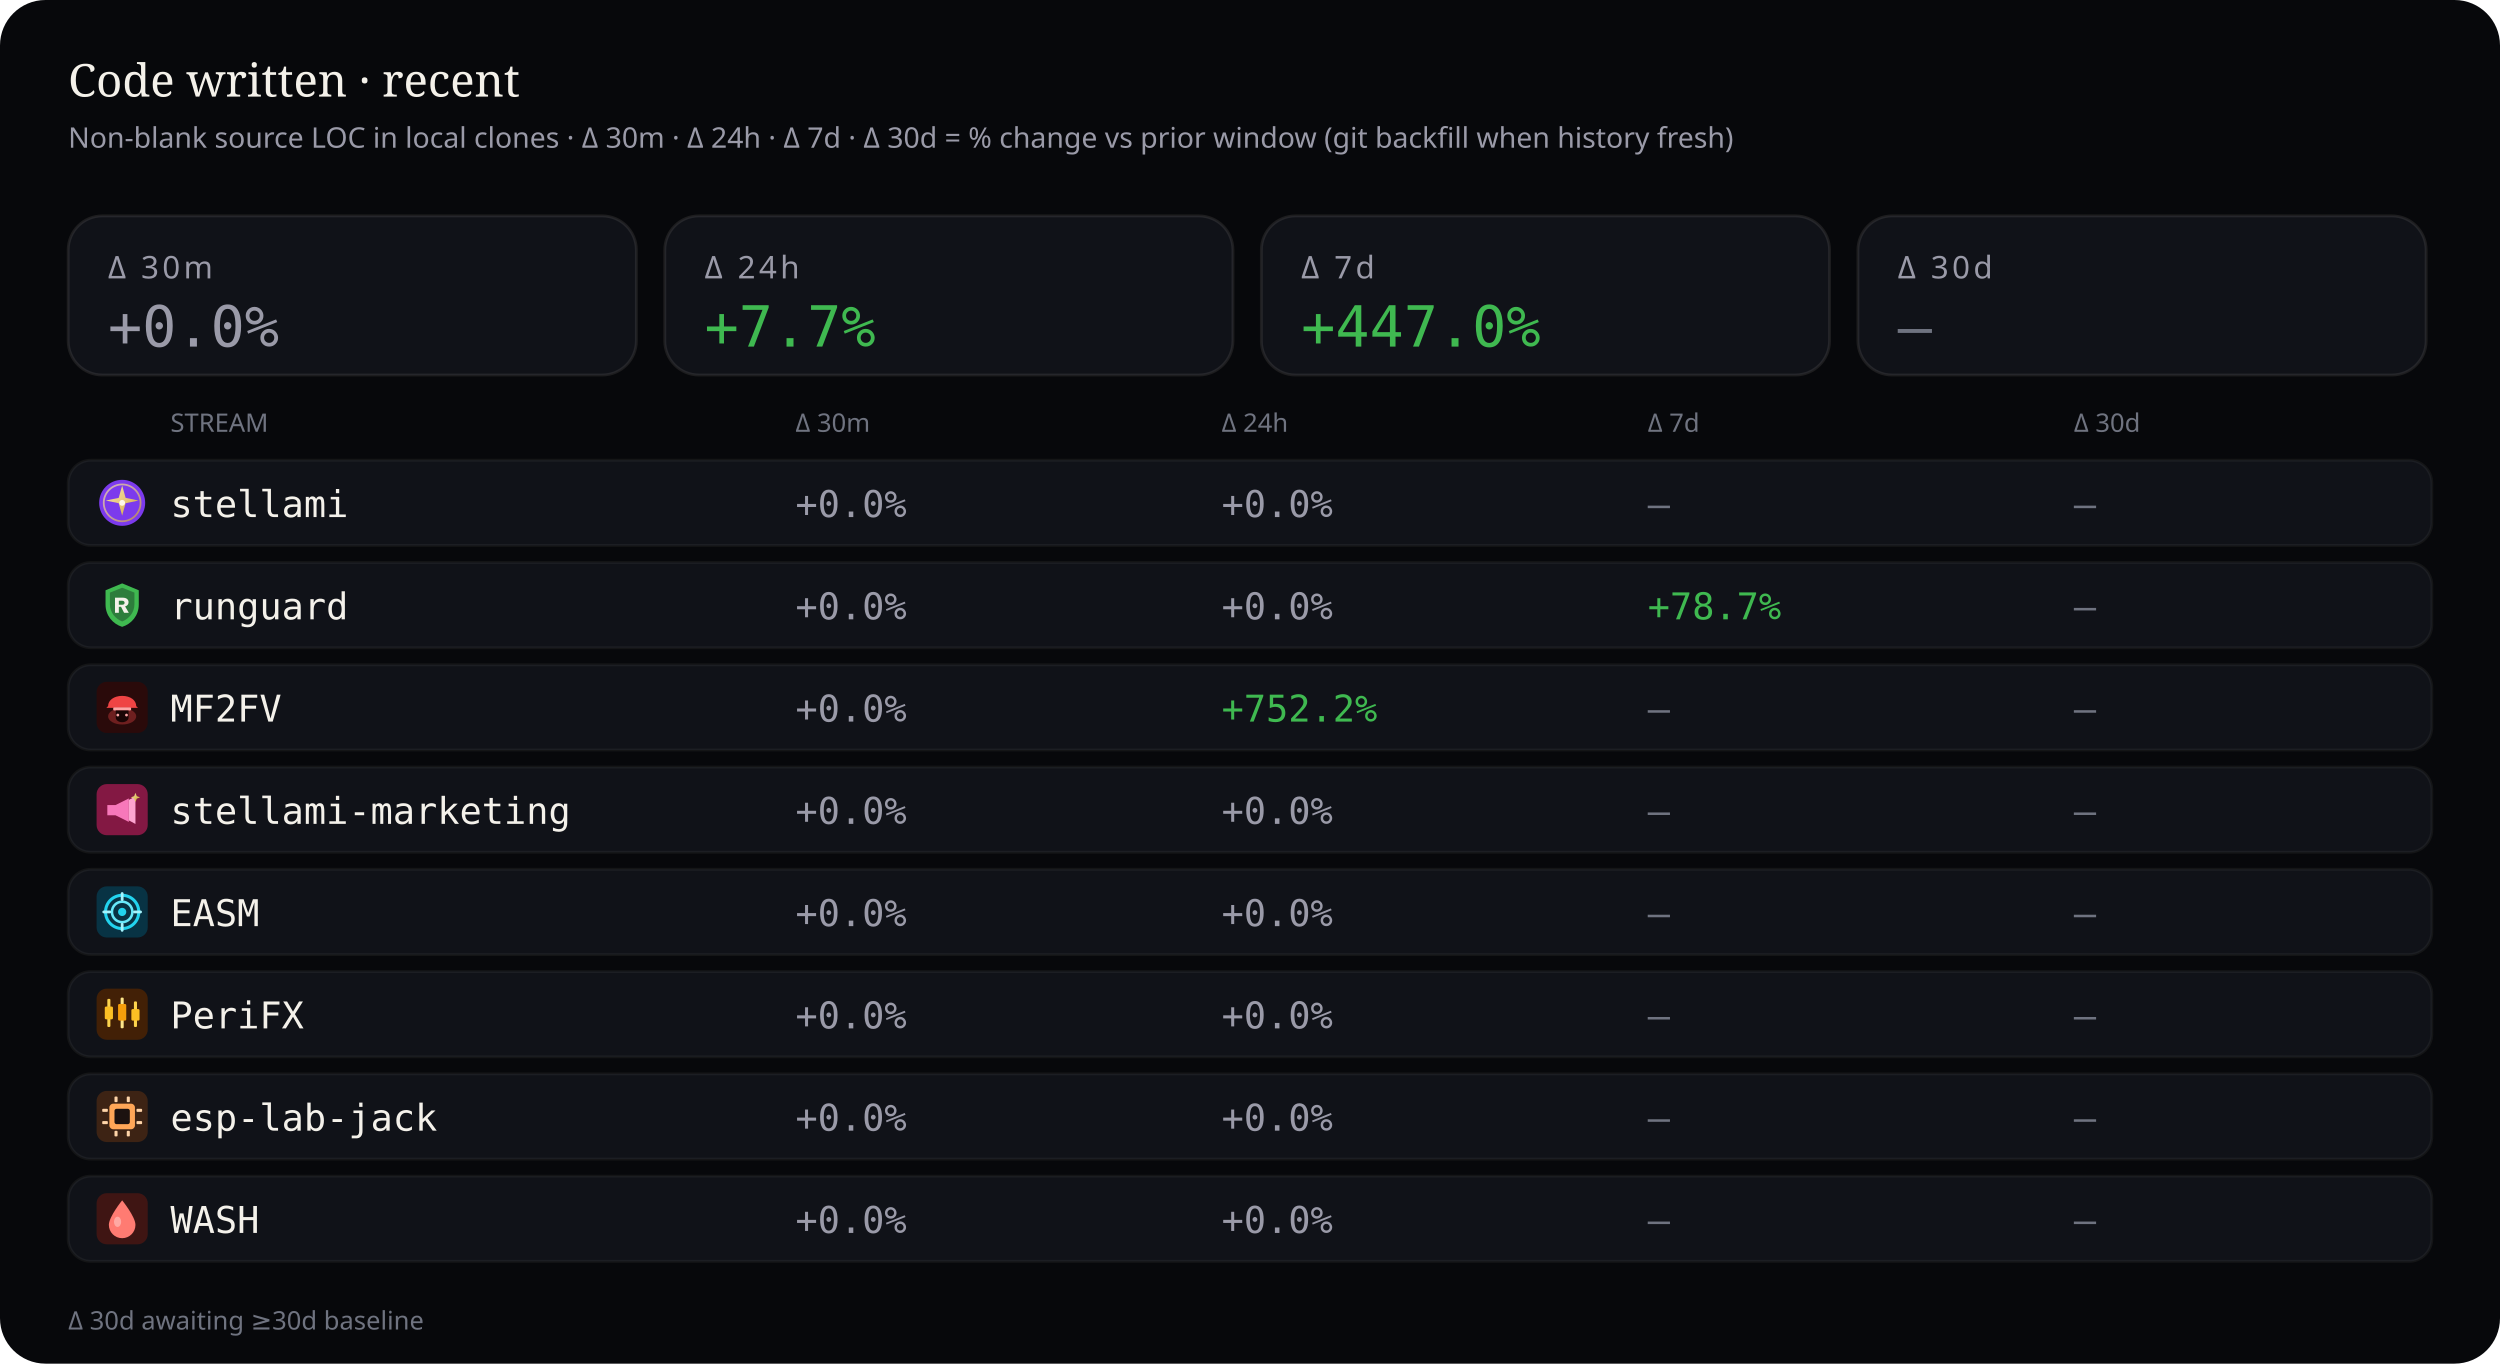
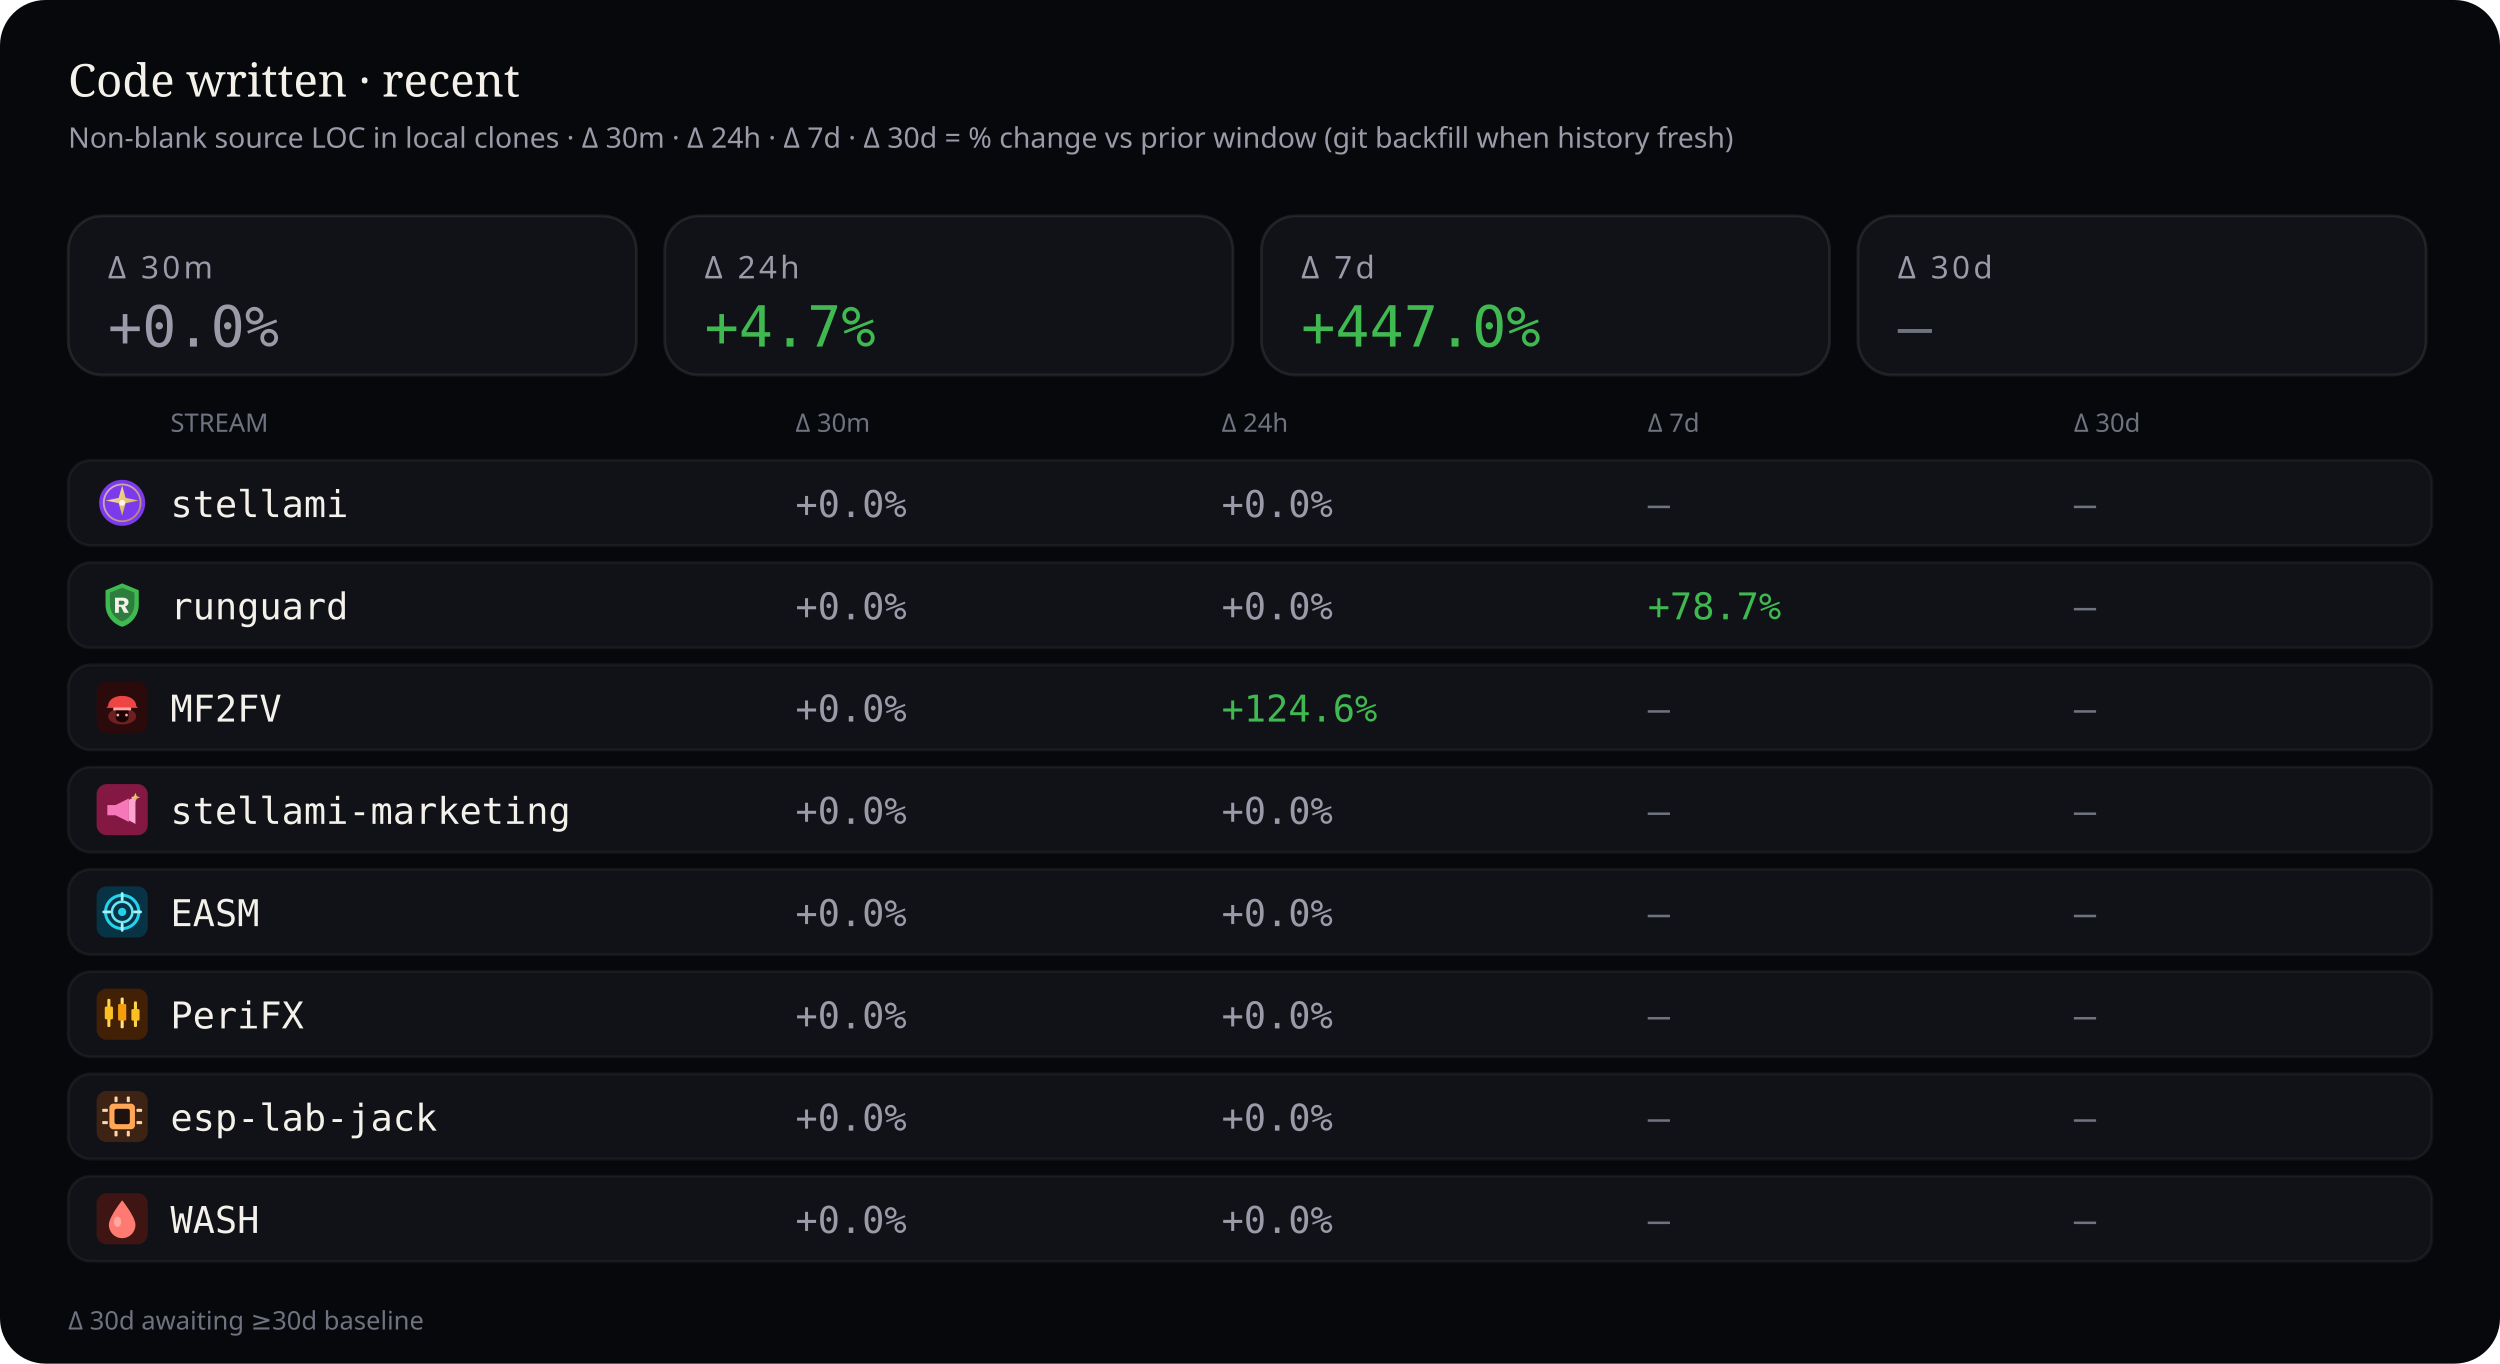
<svg xmlns="http://www.w3.org/2000/svg" viewBox="0 0 880 480" width="880" height="480" role="img" aria-label="Source code deltas — 30 minutes, 24 hours, 7 days, and 30 days">
  <rect width="880" height="480" rx="16" fill="#07080b" />
  <text x="24" y="34" fill="#f4f1ea" font-size="16" font-family="ui-serif, Georgia, serif">Code written · recent</text>
  <text x="24" y="52" fill="#9a9aa8" font-size="10" font-family="ui-sans-serif, system-ui, sans-serif">Non-blank source LOC in local clones · Δ 30m · Δ 24h · Δ 7d · Δ 30d = % change vs prior window (git backfill when history fresh)</text>
  <rect x="24" y="76" width="200" height="56" rx="12" fill="#101218" stroke="rgba(232,228,214,0.10)" />
  <text x="38" y="98" fill="#9a9aa8" font-size="11" font-family="ui-sans-serif, system-ui, sans-serif" letter-spacing="1.2">Δ 30m</text>
  <text x="38" y="122" fill="#9a9aa8" font-size="20" font-family="ui-monospace, SFMono-Regular, monospace">+0.0%</text>
  <rect x="234" y="76" width="200" height="56" rx="12" fill="#101218" stroke="rgba(232,228,214,0.10)" />
  <text x="248" y="98" fill="#9a9aa8" font-size="11" font-family="ui-sans-serif, system-ui, sans-serif" letter-spacing="1.2">Δ 24h</text>
-   <text x="248" y="122" fill="#3fb950" font-size="20" font-family="ui-monospace, SFMono-Regular, monospace">+7.7%</text>
+   <text x="248" y="122" fill="#3fb950" font-size="20" font-family="ui-monospace, SFMono-Regular, monospace">+4.7%</text>
  <rect x="444" y="76" width="200" height="56" rx="12" fill="#101218" stroke="rgba(232,228,214,0.10)" />
  <text x="458" y="98" fill="#9a9aa8" font-size="11" font-family="ui-sans-serif, system-ui, sans-serif" letter-spacing="1.2">Δ 7d</text>
  <text x="458" y="122" fill="#3fb950" font-size="20" font-family="ui-monospace, SFMono-Regular, monospace">+447.0%</text>
  <rect x="654" y="76" width="200" height="56" rx="12" fill="#101218" stroke="rgba(232,228,214,0.10)" />
  <text x="668" y="98" fill="#9a9aa8" font-size="11" font-family="ui-sans-serif, system-ui, sans-serif" letter-spacing="1.2">Δ 30d</text>
  <text x="668" y="122" fill="#6f7380" font-size="20" font-family="ui-monospace, SFMono-Regular, monospace">—</text>
  <text x="60" y="152" fill="#6f7380" font-size="9" font-family="ui-sans-serif, system-ui, sans-serif">STREAM</text>
  <text x="280" y="152" fill="#6f7380" font-size="9" font-family="ui-sans-serif, system-ui, sans-serif">Δ 30m</text>
  <text x="430" y="152" fill="#6f7380" font-size="9" font-family="ui-sans-serif, system-ui, sans-serif">Δ 24h</text>
  <text x="580" y="152" fill="#6f7380" font-size="9" font-family="ui-sans-serif, system-ui, sans-serif">Δ 7d</text>
  <text x="730" y="152" fill="#6f7380" font-size="9" font-family="ui-sans-serif, system-ui, sans-serif">Δ 30d</text>
  <rect x="24" y="162" width="832" height="30" rx="8" fill="#101218" stroke="rgba(232,228,214,0.06)" />
  <g id="stream_logo_stellami" class="stream_logo" data-stream="stellami" transform="translate(34.0,168.0) scale(0.9)" opacity="1.0">
    <defs>
      <linearGradient id="stream_logo_stellami-stellami-gold" x1="0%" y1="0%" x2="100%" y2="100%">
        <stop offset="0%" stop-color="#f5e6a8" />
        <stop offset="55%" stop-color="#e8c57a" />
        <stop offset="100%" stop-color="#c9a227" />
      </linearGradient>
    </defs>
    <circle cx="10" cy="10" r="9" fill="#7c3aed" />
    <circle cx="10" cy="10" r="7.2" fill="none" stroke="url(#stream_logo_stellami-stellami-gold)" stroke-width="0.7" opacity=".7" />
    <path fill="url(#stream_logo_stellami-stellami-gold)" d="M10 3.2 L11.35 8.05 L16.4 9.1 L11.35 10.15 L10 15 L8.65 10.15 L3.6 9.1 L8.65 8.05 Z" />
    <circle cx="10" cy="10" r="1.15" fill="#fff8e8" />
  </g>
  <use class="stream_logo" data-stream="stellami" href="#stream_logo_stellami" x="34.0" y="168.0" width="18" height="18" opacity="0" />
  <text x="60" y="182" fill="#f4f1ea" font-size="13" font-family="ui-monospace, SFMono-Regular, monospace">stellami</text>
  <text x="280" y="182" fill="#9a9aa8" font-size="13" font-family="ui-monospace, SFMono-Regular, monospace">+0.0%</text>
  <text x="430" y="182" fill="#9a9aa8" font-size="13" font-family="ui-monospace, SFMono-Regular, monospace">+0.0%</text>
  <text x="580" y="182" fill="#6f7380" font-size="13" font-family="ui-monospace, SFMono-Regular, monospace">—</text>
  <text x="730" y="182" fill="#6f7380" font-size="13" font-family="ui-monospace, SFMono-Regular, monospace">—</text>
  <rect x="24" y="198" width="832" height="30" rx="8" fill="#101218" stroke="rgba(232,228,214,0.06)" />
  <g id="stream_logo_runguard" class="stream_logo" data-stream="runguard" transform="translate(34.0,204.0) scale(0.9)" opacity="1.0">
    <path fill="#3fb950" d="M10 1.5 L16.5 4.2 V9.8 C16.5 14.1 13.6 17.4 10 18.5 C6.4 17.4 3.5 14.1 3.5 9.8 V4.2 Z" />
    <path fill="#0d1117" fill-opacity=".35" d="M10 3.2 L14.8 5.1 V9.7 C14.8 12.9 12.6 15.4 10 16.4 C7.4 15.4 5.2 12.9 5.2 9.7 V5.1 Z" />
    <path fill="#f4f1ea" d="M7.2 7.1h3.1c1.35 0 2.2.7 2.2 1.75 0 .85-.5 1.45-1.35 1.65L12.6 13h-1.85l-1.2-2.35H8.7V13H7.2V7.1zm1.5 1.2v1.55h1.35c.55 0 .9-.28.9-.75s-.35-.8-.9-.8H8.7z" />
  </g>
  <use class="stream_logo" data-stream="runguard" href="#stream_logo_runguard" x="34.0" y="204.0" width="18" height="18" opacity="0" />
  <text x="60" y="218" fill="#f4f1ea" font-size="13" font-family="ui-monospace, SFMono-Regular, monospace">runguard</text>
  <text x="280" y="218" fill="#9a9aa8" font-size="13" font-family="ui-monospace, SFMono-Regular, monospace">+0.0%</text>
  <text x="430" y="218" fill="#9a9aa8" font-size="13" font-family="ui-monospace, SFMono-Regular, monospace">+0.0%</text>
  <text x="580" y="218" fill="#3fb950" font-size="13" font-family="ui-monospace, SFMono-Regular, monospace">+78.7%</text>
  <text x="730" y="218" fill="#6f7380" font-size="13" font-family="ui-monospace, SFMono-Regular, monospace">—</text>
  <rect x="24" y="234" width="832" height="30" rx="8" fill="#101218" stroke="rgba(232,228,214,0.06)" />
  <g id="stream_logo_mf2fv" class="stream_logo" data-stream="mf2fv" transform="translate(34.0,240.0) scale(0.9)" opacity="1.0">
    <rect width="20" height="20" rx="4" fill="#2a0a0a" />
    <ellipse cx="10" cy="13.5" rx="5.5" ry="3.2" fill="#ef4444" opacity=".35" />
    <path fill="#ef4444" d="M4.5 9.5 C4.5 7.2 6.8 5.5 10 5.5 S15.5 7.2 15.5 9.5 L16.2 10.2 H3.8 Z" />
    <rect x="6.5" y="10" width="7" height="1.2" rx="0.4" fill="#fca5a5" />
    <path fill="#1a0505" d="M7.5 11.2 h5 v2.8 c0 1-1.1 1.8-2.5 1.8 s-2.5-.8-2.5-1.8 v-2.8z" />
    <circle cx="8.3" cy="13" r="0.55" fill="#fca5a5" />
    <circle cx="11.7" cy="13" r="0.55" fill="#fca5a5" />
  </g>
  <use class="stream_logo" data-stream="mf2fv" href="#stream_logo_mf2fv" x="34.0" y="240.0" width="18" height="18" opacity="0" />
  <text x="60" y="254" fill="#f4f1ea" font-size="13" font-family="ui-monospace, SFMono-Regular, monospace">MF2FV</text>
  <text x="280" y="254" fill="#9a9aa8" font-size="13" font-family="ui-monospace, SFMono-Regular, monospace">+0.0%</text>
-   <text x="430" y="254" fill="#3fb950" font-size="13" font-family="ui-monospace, SFMono-Regular, monospace">+752.2%</text>
+   <text x="430" y="254" fill="#3fb950" font-size="13" font-family="ui-monospace, SFMono-Regular, monospace">+124.6%</text>
  <text x="580" y="254" fill="#6f7380" font-size="13" font-family="ui-monospace, SFMono-Regular, monospace">—</text>
  <text x="730" y="254" fill="#6f7380" font-size="13" font-family="ui-monospace, SFMono-Regular, monospace">—</text>
  <rect x="24" y="270" width="832" height="30" rx="8" fill="#101218" stroke="rgba(232,228,214,0.06)" />
  <g id="stream_logo_stellami-marketing" class="stream_logo" data-stream="stellami-marketing" transform="translate(34.0,276.0) scale(0.9)" opacity="1.0">
    <defs>
      <linearGradient id="stream_logo_stellami-marketing-smkt-gold" x1="0%" y1="0%" x2="100%" y2="100%">
        <stop offset="0%" stop-color="#f5e6a8" />
        <stop offset="100%" stop-color="#c9a227" />
      </linearGradient>
    </defs>
    <rect width="20" height="20" rx="4" fill="#831843" />
    <path fill="#f778ba" d="M4.2 8.2h3.2l5.2-2.6v9.2l-5.2-2.6H4.2z" />
    <path fill="#fda4d0" d="M12.6 6.2l2.6-1.4v10.8l-2.6-1.4z" />
    <path fill="url(#stream_logo_stellami-marketing-smkt-gold)" d="M15.2 3.4 L15.7 4.7 L17 5.2 L15.7 5.7 L15.2 7 L14.7 5.7 L13.4 5.2 L14.7 4.7 Z" />
  </g>
  <use class="stream_logo" data-stream="stellami-marketing" href="#stream_logo_stellami-marketing" x="34.0" y="276.0" width="18" height="18" opacity="0" />
  <text x="60" y="290" fill="#f4f1ea" font-size="13" font-family="ui-monospace, SFMono-Regular, monospace">stellami-marketing</text>
  <text x="280" y="290" fill="#9a9aa8" font-size="13" font-family="ui-monospace, SFMono-Regular, monospace">+0.0%</text>
  <text x="430" y="290" fill="#9a9aa8" font-size="13" font-family="ui-monospace, SFMono-Regular, monospace">+0.0%</text>
  <text x="580" y="290" fill="#6f7380" font-size="13" font-family="ui-monospace, SFMono-Regular, monospace">—</text>
  <text x="730" y="290" fill="#6f7380" font-size="13" font-family="ui-monospace, SFMono-Regular, monospace">—</text>
  <rect x="24" y="306" width="832" height="30" rx="8" fill="#101218" stroke="rgba(232,228,214,0.06)" />
  <g id="stream_logo_easm" class="stream_logo" data-stream="easm" transform="translate(34.0,312.0) scale(0.9)" opacity="1.0">
    <rect width="20" height="20" rx="4" fill="#083344" />
    <circle cx="10" cy="10" r="6.5" fill="none" stroke="#22d3ee" stroke-width="1.2" />
    <circle cx="10" cy="10" r="4" fill="none" stroke="#67e8f9" stroke-width="1" />
    <circle cx="10" cy="10" r="1.6" fill="#22d3ee" />
    <path d="M10 2.8 V5.2 M10 14.8 V17.2 M2.8 10 H5.2 M14.8 10 H17.2" stroke="#a5f3fc" stroke-width="1.1" stroke-linecap="round" />
  </g>
  <use class="stream_logo" data-stream="easm" href="#stream_logo_easm" x="34.0" y="312.0" width="18" height="18" opacity="0" />
  <text x="60" y="326" fill="#f4f1ea" font-size="13" font-family="ui-monospace, SFMono-Regular, monospace">EASM</text>
  <text x="280" y="326" fill="#9a9aa8" font-size="13" font-family="ui-monospace, SFMono-Regular, monospace">+0.0%</text>
  <text x="430" y="326" fill="#9a9aa8" font-size="13" font-family="ui-monospace, SFMono-Regular, monospace">+0.0%</text>
  <text x="580" y="326" fill="#6f7380" font-size="13" font-family="ui-monospace, SFMono-Regular, monospace">—</text>
  <text x="730" y="326" fill="#6f7380" font-size="13" font-family="ui-monospace, SFMono-Regular, monospace">—</text>
  <rect x="24" y="342" width="832" height="30" rx="8" fill="#101218" stroke="rgba(232,228,214,0.06)" />
  <g id="stream_logo_peri" class="stream_logo" data-stream="peri" transform="translate(34.0,348.0) scale(0.9)" opacity="1.0">
    <rect width="20" height="20" rx="4" fill="#422006" />
    <rect x="4.2" y="4" width="1.2" height="11" rx="0.4" fill="#fcd34d" />
    <rect x="3.2" y="7" width="3.2" height="5" rx="0.5" fill="#fbbf24" />
    <rect x="9.4" y="3.5" width="1.2" height="12" rx="0.4" fill="#fde68a" />
    <rect x="8.4" y="6" width="3.2" height="6.5" rx="0.5" fill="#f59e0b" />
    <rect x="14.6" y="5" width="1.2" height="10" rx="0.4" fill="#fcd34d" />
    <rect x="13.6" y="8" width="3.2" height="4.5" rx="0.5" fill="#fbbf24" />
  </g>
  <use class="stream_logo" data-stream="peri" href="#stream_logo_peri" x="34.0" y="348.0" width="18" height="18" opacity="0" />
  <text x="60" y="362" fill="#f4f1ea" font-size="13" font-family="ui-monospace, SFMono-Regular, monospace">PeriFX</text>
  <text x="280" y="362" fill="#9a9aa8" font-size="13" font-family="ui-monospace, SFMono-Regular, monospace">+0.0%</text>
  <text x="430" y="362" fill="#9a9aa8" font-size="13" font-family="ui-monospace, SFMono-Regular, monospace">+0.0%</text>
  <text x="580" y="362" fill="#6f7380" font-size="13" font-family="ui-monospace, SFMono-Regular, monospace">—</text>
  <text x="730" y="362" fill="#6f7380" font-size="13" font-family="ui-monospace, SFMono-Regular, monospace">—</text>
  <rect x="24" y="378" width="832" height="30" rx="8" fill="#101218" stroke="rgba(232,228,214,0.06)" />
  <g id="stream_logo_esp-lab-jack" class="stream_logo" data-stream="esp-lab-jack" transform="translate(34.0,384.0) scale(0.9)" opacity="1.0">
    <rect width="20" height="20" rx="4" fill="#3d2314" />
    <rect x="5" y="5" width="10" height="10" rx="1.5" fill="#ffa657" />
    <rect x="7" y="7" width="6" height="6" rx="0.8" fill="#1c1210" />
    <rect x="2.2" y="7" width="2.2" height="1.2" rx="0.3" fill="#ffd4a8" />
    <rect x="2.2" y="11.8" width="2.2" height="1.2" rx="0.3" fill="#ffd4a8" />
    <rect x="15.6" y="7" width="2.2" height="1.2" rx="0.3" fill="#ffd4a8" />
    <rect x="15.6" y="11.8" width="2.2" height="1.2" rx="0.3" fill="#ffd4a8" />
    <rect x="7" y="2.2" width="1.2" height="2.2" rx="0.3" fill="#ffd4a8" />
    <rect x="11.8" y="2.2" width="1.2" height="2.2" rx="0.3" fill="#ffd4a8" />
    <rect x="7" y="15.6" width="1.2" height="2.2" rx="0.3" fill="#ffd4a8" />
    <rect x="11.8" y="15.6" width="1.2" height="2.2" rx="0.3" fill="#ffd4a8" />
  </g>
  <use class="stream_logo" data-stream="esp-lab-jack" href="#stream_logo_esp-lab-jack" x="34.0" y="384.0" width="18" height="18" opacity="0" />
  <text x="60" y="398" fill="#f4f1ea" font-size="13" font-family="ui-monospace, SFMono-Regular, monospace">esp-lab-jack</text>
  <text x="280" y="398" fill="#9a9aa8" font-size="13" font-family="ui-monospace, SFMono-Regular, monospace">+0.0%</text>
  <text x="430" y="398" fill="#9a9aa8" font-size="13" font-family="ui-monospace, SFMono-Regular, monospace">+0.0%</text>
  <text x="580" y="398" fill="#6f7380" font-size="13" font-family="ui-monospace, SFMono-Regular, monospace">—</text>
  <text x="730" y="398" fill="#6f7380" font-size="13" font-family="ui-monospace, SFMono-Regular, monospace">—</text>
  <rect x="24" y="414" width="832" height="30" rx="8" fill="#101218" stroke="rgba(232,228,214,0.06)" />
  <g id="stream_logo_wash" class="stream_logo" data-stream="wash" transform="translate(34.0,420.0) scale(0.9)" opacity="1.0">
    <rect width="20" height="20" rx="4" fill="#3f1513" />
    <path fill="#ff7b72" d="M10 2.8 C10 2.8 15.2 9.2 15.2 12.4 A5.2 5.2 0 0 1 4.8 12.4 C4.8 9.2 10 2.8 10 2.8 Z" />
    <ellipse cx="8.2" cy="11.2" rx="1.4" ry="2" fill="#ffd0cc" opacity=".55" />
  </g>
  <use class="stream_logo" data-stream="wash" href="#stream_logo_wash" x="34.0" y="420.0" width="18" height="18" opacity="0" />
  <text x="60" y="434" fill="#f4f1ea" font-size="13" font-family="ui-monospace, SFMono-Regular, monospace">WASH</text>
  <text x="280" y="434" fill="#9a9aa8" font-size="13" font-family="ui-monospace, SFMono-Regular, monospace">+0.0%</text>
  <text x="430" y="434" fill="#9a9aa8" font-size="13" font-family="ui-monospace, SFMono-Regular, monospace">+0.0%</text>
  <text x="580" y="434" fill="#6f7380" font-size="13" font-family="ui-monospace, SFMono-Regular, monospace">—</text>
  <text x="730" y="434" fill="#6f7380" font-size="13" font-family="ui-monospace, SFMono-Regular, monospace">—</text>
  <text x="24" y="468" fill="#6f7380" font-size="9" font-family="ui-sans-serif, system-ui, sans-serif">Δ 30d awaiting ≥30d baseline</text>
</svg>
